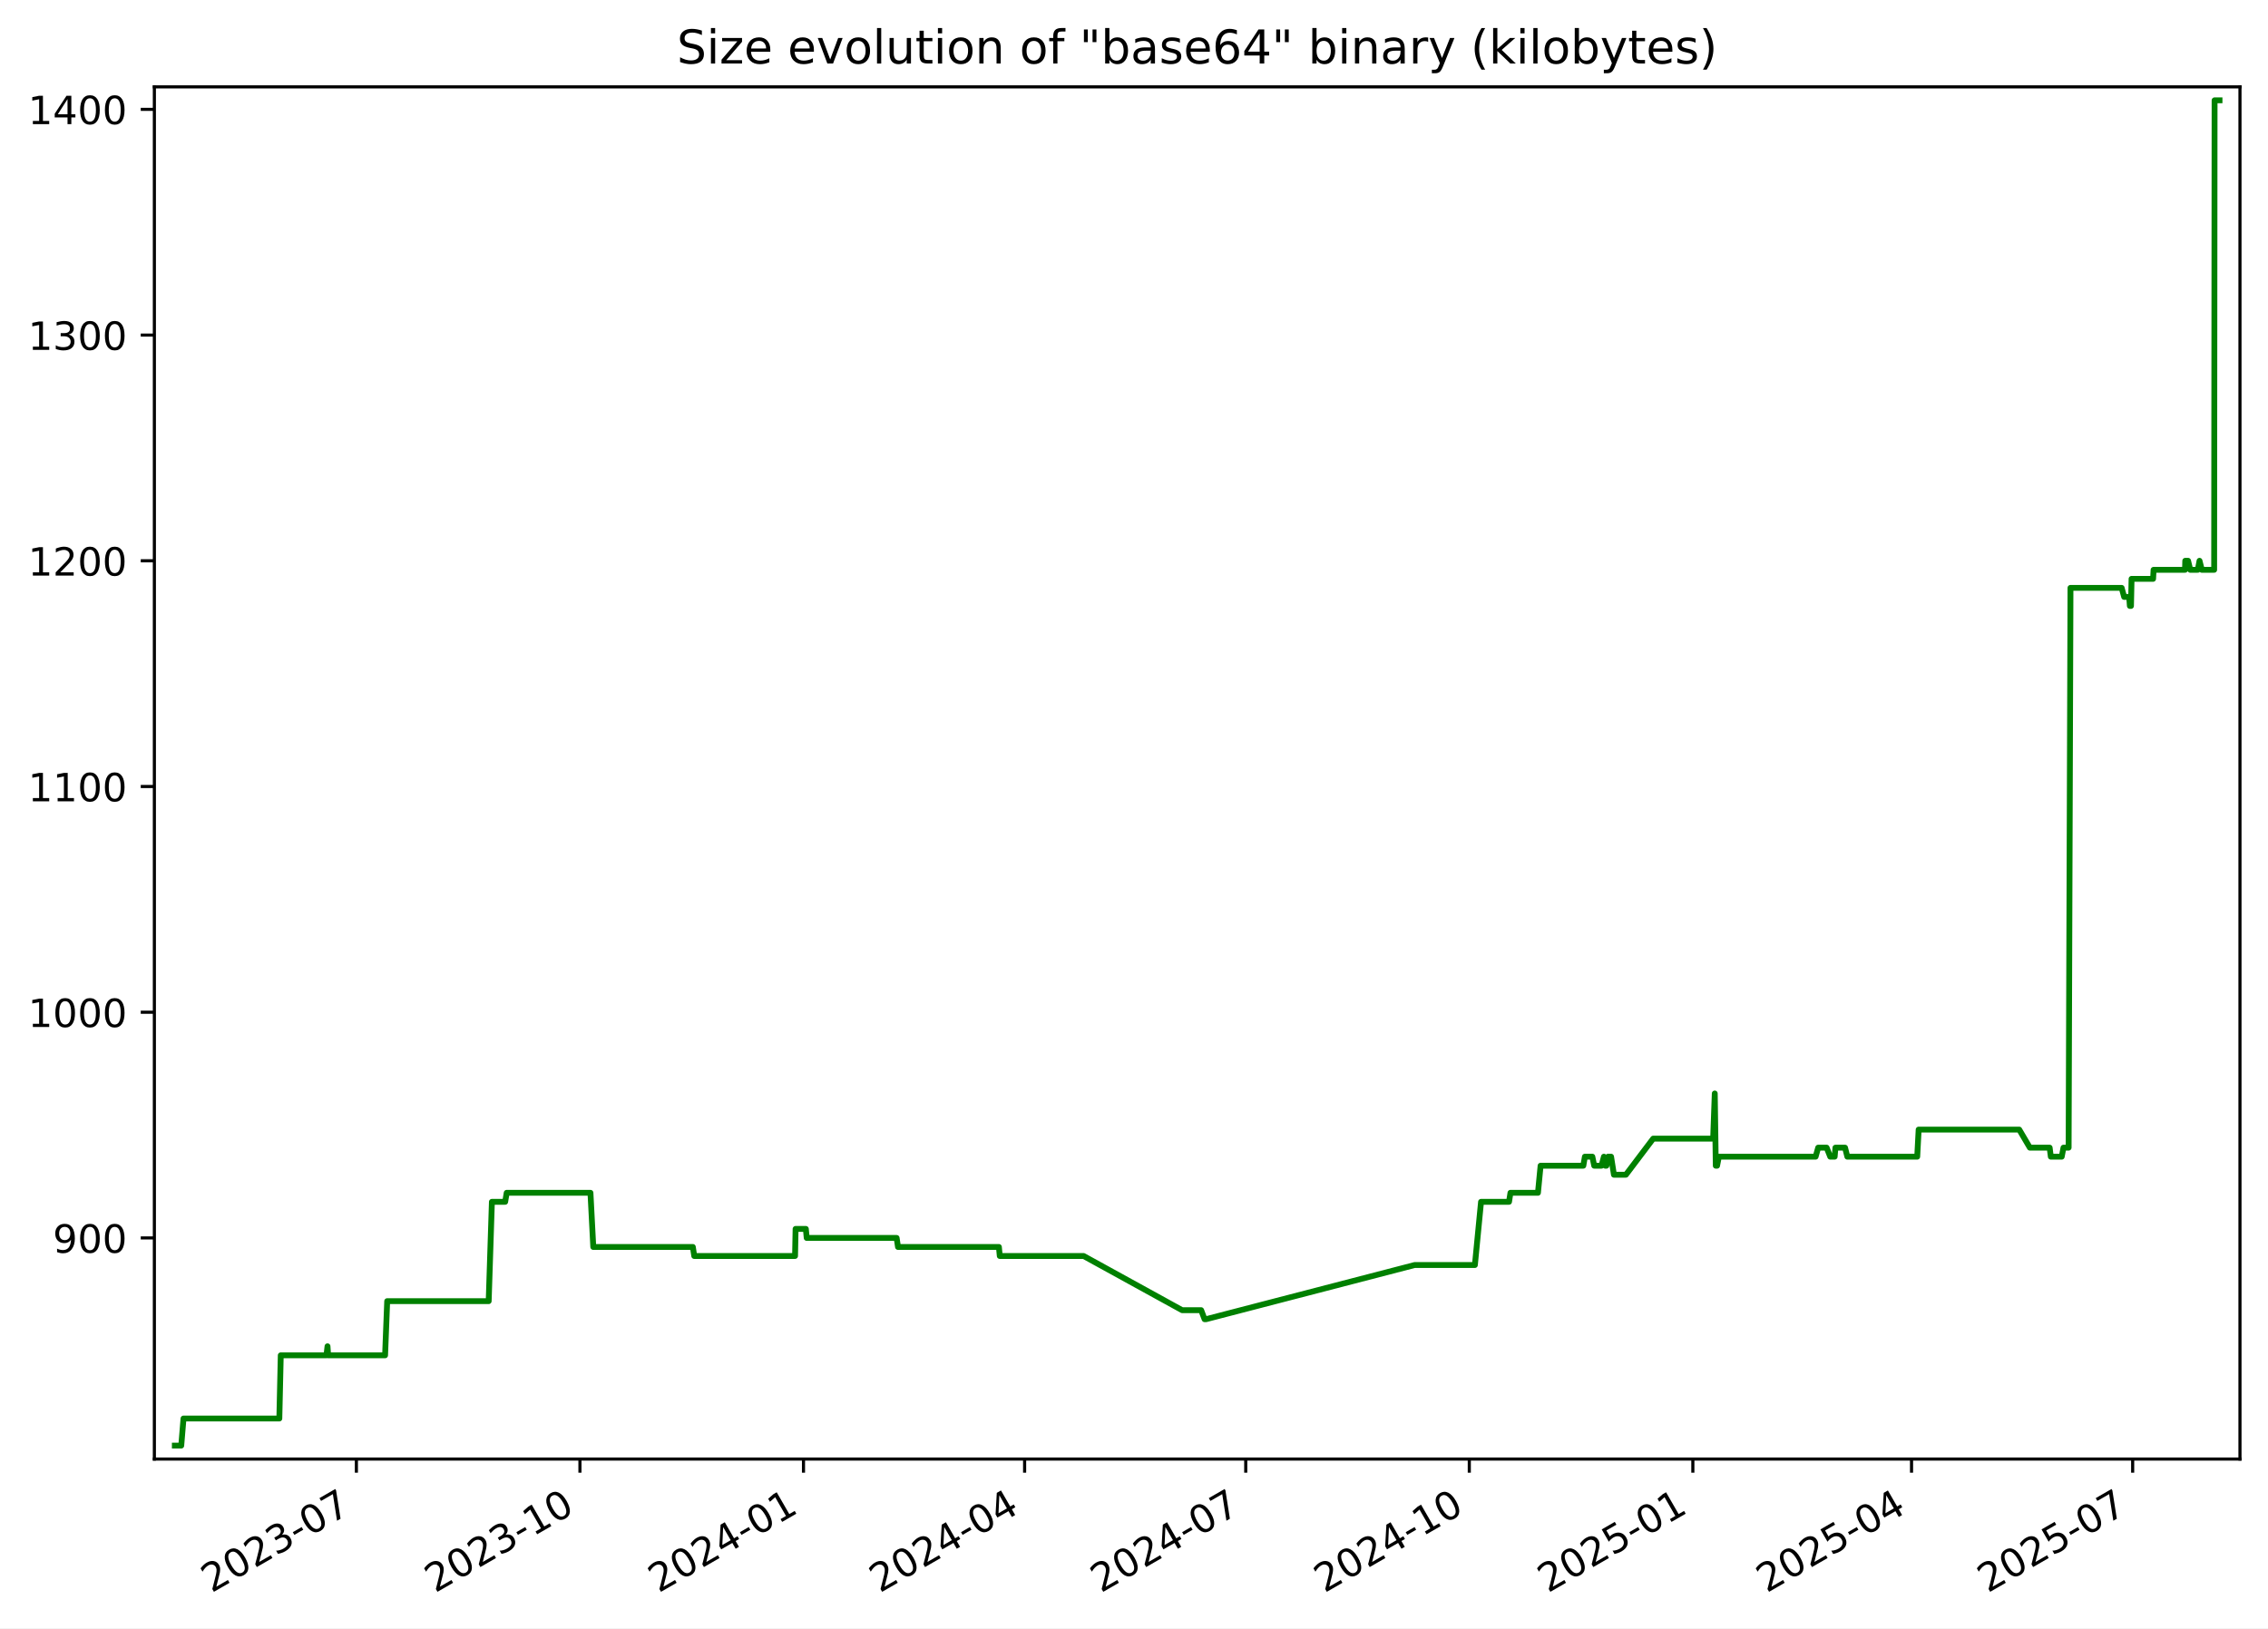
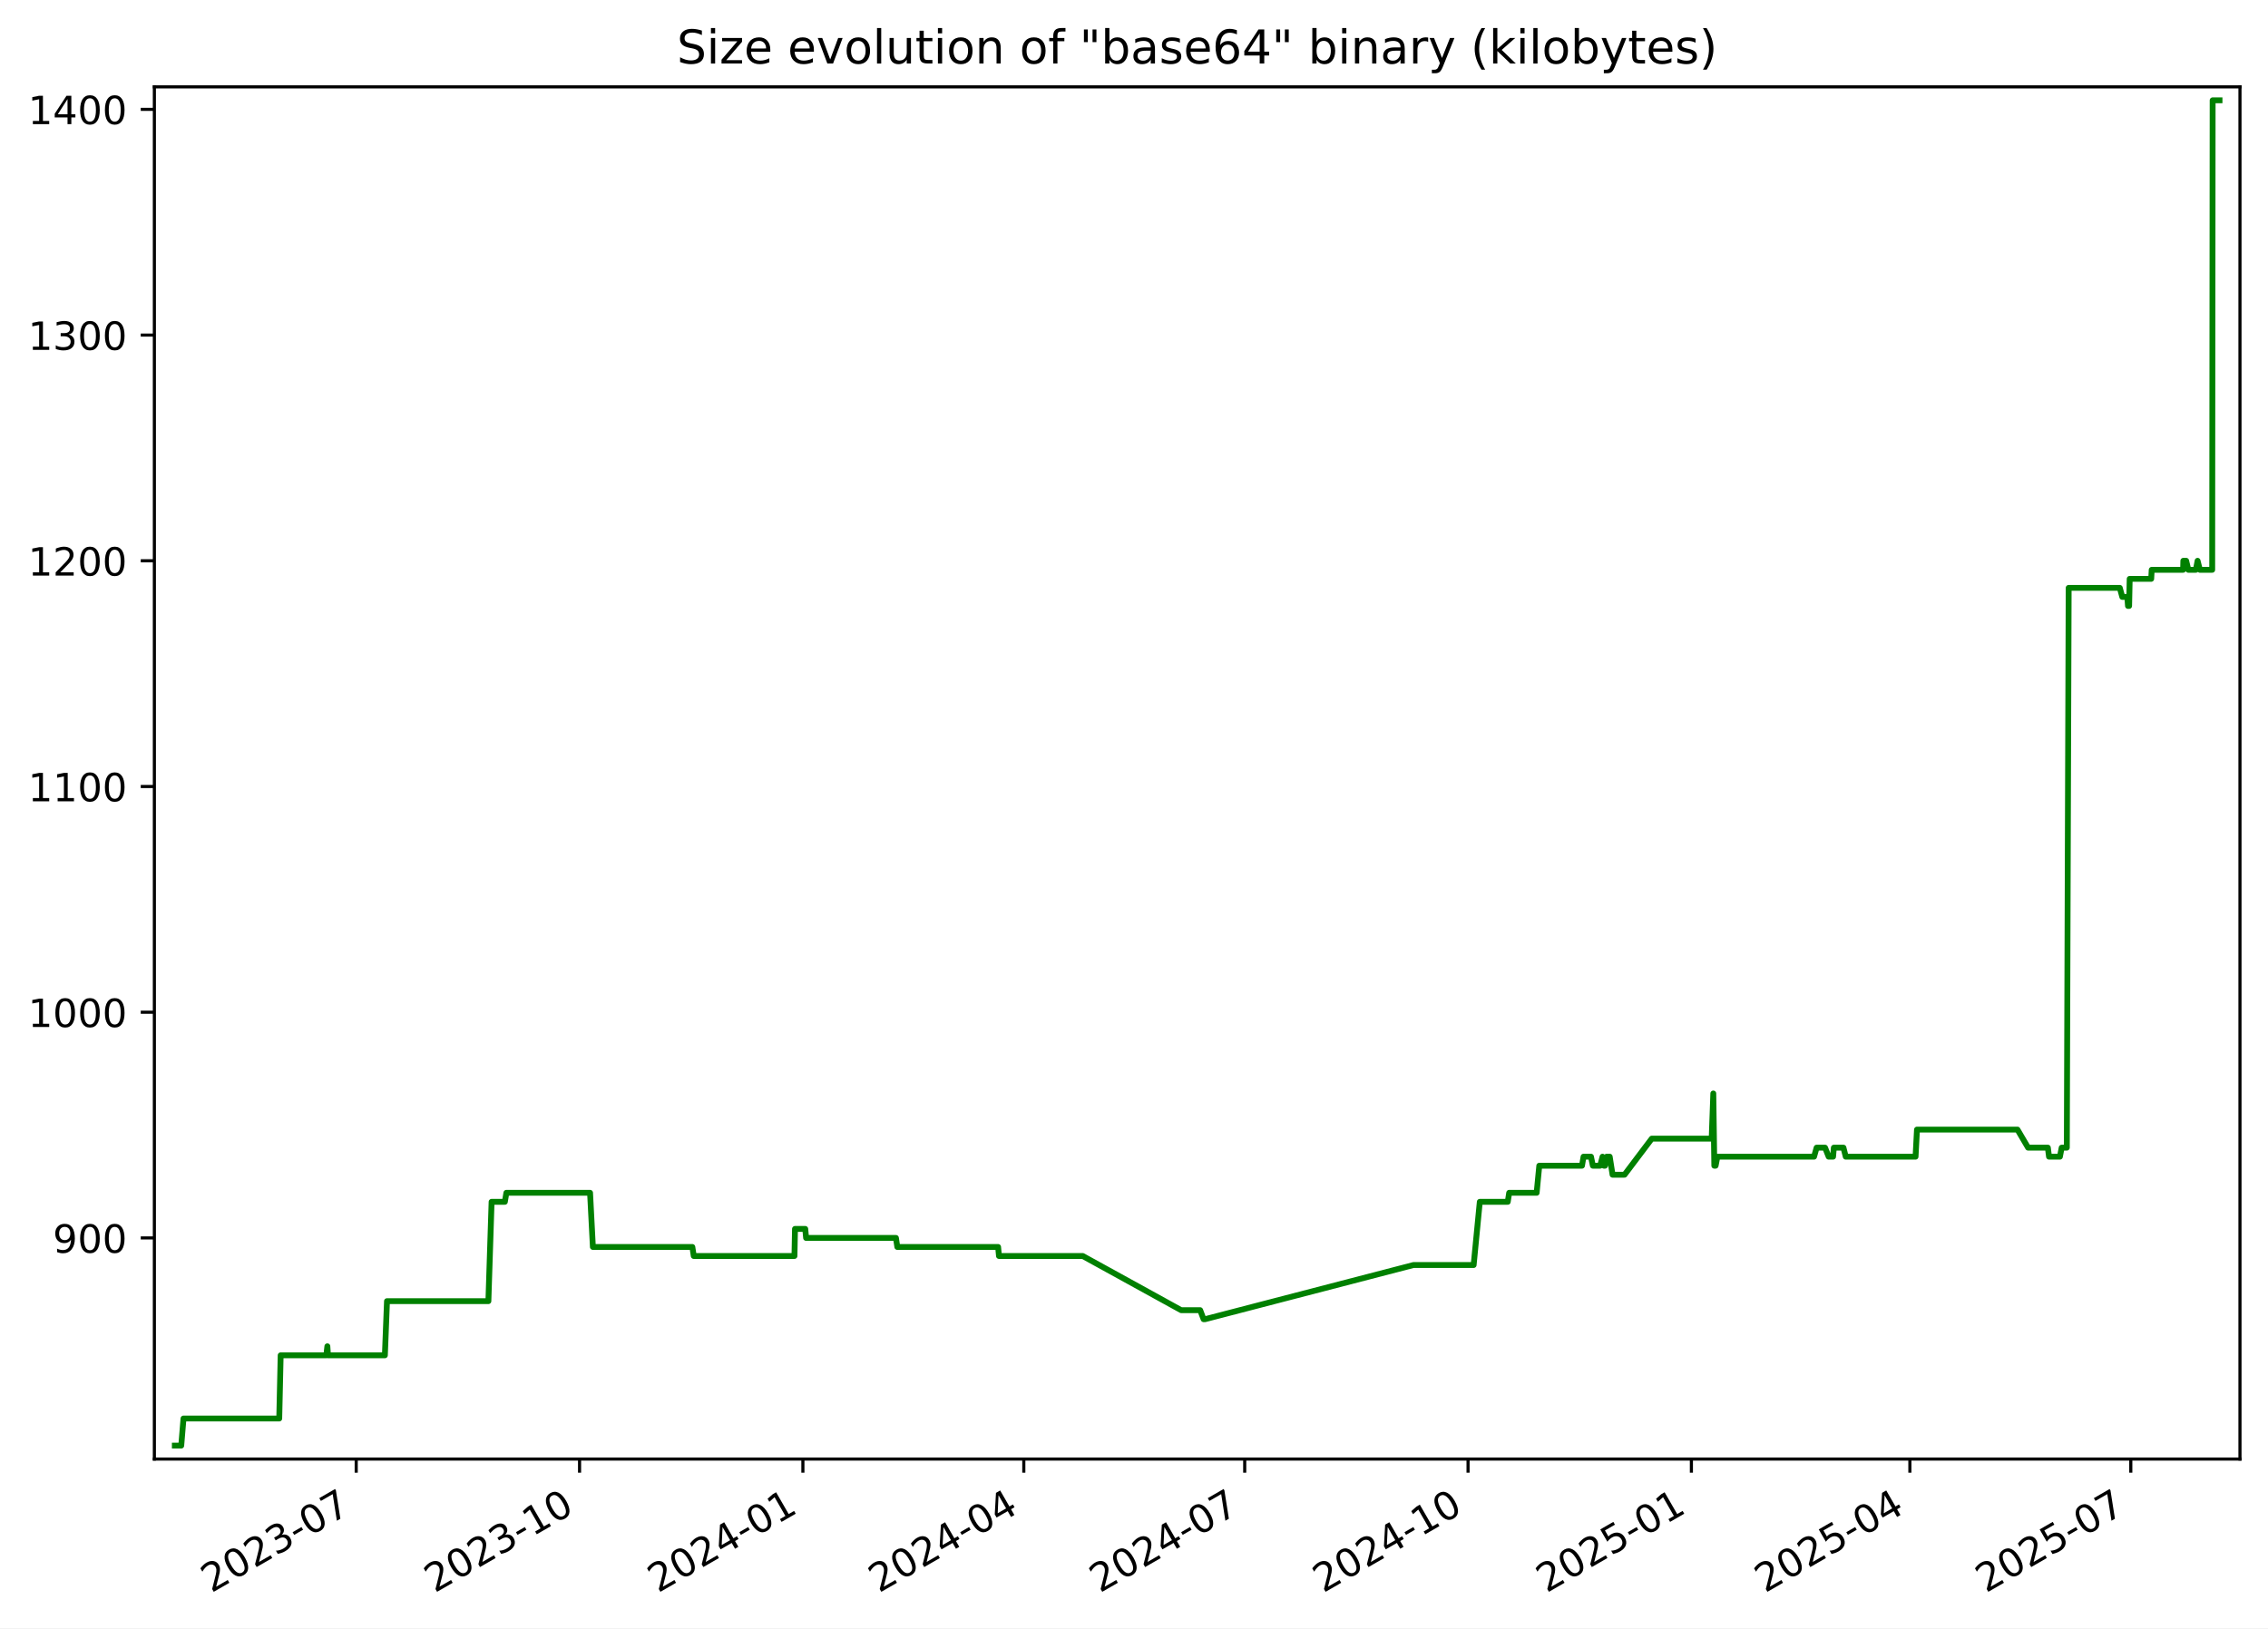
<svg xmlns="http://www.w3.org/2000/svg" xmlns:xlink="http://www.w3.org/1999/xlink" width="582.53pt" height="418.303pt" viewBox="0 0 582.53 418.303" version="1.1">
  <defs>
    <style type="text/css">*{stroke-linejoin: round; stroke-linecap: butt}</style>
  </defs>
  <g id="figure_1">
    <g id="patch_1">
      <path d="M -0 418.303  L 582.53 418.303  L 582.53 0  L -0 0  z " style="fill: #ffffff" />
    </g>
    <g id="axes_1">
      <g id="patch_2">
        <path d="M 39.65 374.83  L 575.33 374.83  L 575.33 22.318  L 39.65 22.318  z " style="fill: #ffffff" />
      </g>
      <g id="matplotlib.axis_1">
        <g id="xtick_1">
          <g id="line2d_1">
            <defs>
-               <path id="m003d0a5707" d="M 0 0  L 0 3.5  " style="stroke: #000000; stroke-width: 0.8" />
+               <path id="m848cb33562" d="M 0 0  L 0 3.5  " style="stroke: #000000; stroke-width: 0.8" />
            </defs>
            <g>
-               <use xlink:href="#m003d0a5707" x="91.536" y="374.83" style="stroke: #000000; stroke-width: 0.8" />
+               <use xlink:href="#m848cb33562" x="91.492" y="374.83" style="stroke: #000000; stroke-width: 0.8" />
            </g>
          </g>
          <g id="text_1">
-             <g transform="translate(54.31158 409.302) rotate(-30) scale(0.1 -0.1)">
+             <g transform="translate(54.26703 409.302) rotate(-30) scale(0.1 -0.1)">
              <defs>
                <path id="DejaVuSans-32" d="M 1228 531  L 3431 531  L 3431 0  L 469 0  L 469 531  Q 828 903 1448 1529  Q 2069 2156 2228 2338  Q 2531 2678 2651 2914  Q 2772 3150 2772 3378  Q 2772 3750 2511 3984  Q 2250 4219 1831 4219  Q 1534 4219 1204 4116  Q 875 4013 500 3803  L 500 4441  Q 881 4594 1212 4672  Q 1544 4750 1819 4750  Q 2544 4750 2975 4387  Q 3406 4025 3406 3419  Q 3406 3131 3298 2873  Q 3191 2616 2906 2266  Q 2828 2175 2409 1742  Q 1991 1309 1228 531  z " transform="scale(0.015625)" />
                <path id="DejaVuSans-30" d="M 2034 4250  Q 1547 4250 1301 3770  Q 1056 3291 1056 2328  Q 1056 1369 1301 889  Q 1547 409 2034 409  Q 2525 409 2770 889  Q 3016 1369 3016 2328  Q 3016 3291 2770 3770  Q 2525 4250 2034 4250  z M 2034 4750  Q 2819 4750 3233 4129  Q 3647 3509 3647 2328  Q 3647 1150 3233 529  Q 2819 -91 2034 -91  Q 1250 -91 836 529  Q 422 1150 422 2328  Q 422 3509 836 4129  Q 1250 4750 2034 4750  z " transform="scale(0.015625)" />
                <path id="DejaVuSans-33" d="M 2597 2516  Q 3050 2419 3304 2112  Q 3559 1806 3559 1356  Q 3559 666 3084 287  Q 2609 -91 1734 -91  Q 1441 -91 1130 -33  Q 819 25 488 141  L 488 750  Q 750 597 1062 519  Q 1375 441 1716 441  Q 2309 441 2620 675  Q 2931 909 2931 1356  Q 2931 1769 2642 2001  Q 2353 2234 1838 2234  L 1294 2234  L 1294 2753  L 1863 2753  Q 2328 2753 2575 2939  Q 2822 3125 2822 3475  Q 2822 3834 2567 4026  Q 2313 4219 1838 4219  Q 1578 4219 1281 4162  Q 984 4106 628 3988  L 628 4550  Q 988 4650 1302 4700  Q 1616 4750 1894 4750  Q 2613 4750 3031 4423  Q 3450 4097 3450 3541  Q 3450 3153 3228 2886  Q 3006 2619 2597 2516  z " transform="scale(0.015625)" />
                <path id="DejaVuSans-2d" d="M 313 2009  L 1997 2009  L 1997 1497  L 313 1497  L 313 2009  z " transform="scale(0.015625)" />
                <path id="DejaVuSans-37" d="M 525 4666  L 3525 4666  L 3525 4397  L 1831 0  L 1172 0  L 2766 4134  L 525 4134  L 525 4666  z " transform="scale(0.015625)" />
              </defs>
              <use xlink:href="#DejaVuSans-32" />
              <use xlink:href="#DejaVuSans-30" x="63.623" />
              <use xlink:href="#DejaVuSans-32" x="127.246" />
              <use xlink:href="#DejaVuSans-33" x="190.869" />
              <use xlink:href="#DejaVuSans-2d" x="254.492" />
              <use xlink:href="#DejaVuSans-30" x="290.576" />
              <use xlink:href="#DejaVuSans-37" x="354.199" />
            </g>
          </g>
        </g>
        <g id="xtick_2">
          <g id="line2d_2">
            <g>
-               <use xlink:href="#m003d0a5707" x="148.955" y="374.83" style="stroke: #000000; stroke-width: 0.8" />
+               <use xlink:href="#m848cb33562" x="148.856" y="374.83" style="stroke: #000000; stroke-width: 0.8" />
            </g>
          </g>
          <g id="text_2">
-             <g transform="translate(111.7307 409.302) rotate(-30) scale(0.1 -0.1)">
+             <g transform="translate(111.6313 409.302) rotate(-30) scale(0.1 -0.1)">
              <defs>
                <path id="DejaVuSans-31" d="M 794 531  L 1825 531  L 1825 4091  L 703 3866  L 703 4441  L 1819 4666  L 2450 4666  L 2450 531  L 3481 531  L 3481 0  L 794 0  L 794 531  z " transform="scale(0.015625)" />
              </defs>
              <use xlink:href="#DejaVuSans-32" />
              <use xlink:href="#DejaVuSans-30" x="63.623" />
              <use xlink:href="#DejaVuSans-32" x="127.246" />
              <use xlink:href="#DejaVuSans-33" x="190.869" />
              <use xlink:href="#DejaVuSans-2d" x="254.492" />
              <use xlink:href="#DejaVuSans-31" x="290.576" />
              <use xlink:href="#DejaVuSans-30" x="354.199" />
            </g>
          </g>
        </g>
        <g id="xtick_3">
          <g id="line2d_3">
            <g>
-               <use xlink:href="#m003d0a5707" x="206.375" y="374.83" style="stroke: #000000; stroke-width: 0.8" />
+               <use xlink:href="#m848cb33562" x="206.22" y="374.83" style="stroke: #000000; stroke-width: 0.8" />
            </g>
          </g>
          <g id="text_3">
-             <g transform="translate(169.1497 409.302) rotate(-30) scale(0.1 -0.1)">
+             <g transform="translate(168.9955 409.302) rotate(-30) scale(0.1 -0.1)">
              <defs>
                <path id="DejaVuSans-34" d="M 2419 4116  L 825 1625  L 2419 1625  L 2419 4116  z M 2253 4666  L 3047 4666  L 3047 1625  L 3713 1625  L 3713 1100  L 3047 1100  L 3047 0  L 2419 0  L 2419 1100  L 313 1100  L 313 1709  L 2253 4666  z " transform="scale(0.015625)" />
              </defs>
              <use xlink:href="#DejaVuSans-32" />
              <use xlink:href="#DejaVuSans-30" x="63.623" />
              <use xlink:href="#DejaVuSans-32" x="127.246" />
              <use xlink:href="#DejaVuSans-34" x="190.869" />
              <use xlink:href="#DejaVuSans-2d" x="254.492" />
              <use xlink:href="#DejaVuSans-30" x="290.576" />
              <use xlink:href="#DejaVuSans-31" x="354.199" />
            </g>
          </g>
        </g>
        <g id="xtick_4">
          <g id="line2d_4">
            <g>
-               <use xlink:href="#m003d0a5707" x="263.17" y="374.83" style="stroke: #000000; stroke-width: 0.8" />
+               <use xlink:href="#m848cb33562" x="262.961" y="374.83" style="stroke: #000000; stroke-width: 0.8" />
            </g>
          </g>
          <g id="text_4">
-             <g transform="translate(225.9447 409.302) rotate(-30) scale(0.1 -0.1)">
+             <g transform="translate(225.7362 409.302) rotate(-30) scale(0.1 -0.1)">
              <use xlink:href="#DejaVuSans-32" />
              <use xlink:href="#DejaVuSans-30" x="63.623" />
              <use xlink:href="#DejaVuSans-32" x="127.246" />
              <use xlink:href="#DejaVuSans-34" x="190.869" />
              <use xlink:href="#DejaVuSans-2d" x="254.492" />
              <use xlink:href="#DejaVuSans-30" x="290.576" />
              <use xlink:href="#DejaVuSans-34" x="354.199" />
            </g>
          </g>
        </g>
        <g id="xtick_5">
          <g id="line2d_5">
            <g>
-               <use xlink:href="#m003d0a5707" x="319.964" y="374.83" style="stroke: #000000; stroke-width: 0.8" />
+               <use xlink:href="#m848cb33562" x="319.702" y="374.83" style="stroke: #000000; stroke-width: 0.8" />
            </g>
          </g>
          <g id="text_5">
-             <g transform="translate(282.7397 409.302) rotate(-30) scale(0.1 -0.1)">
+             <g transform="translate(282.4769 409.302) rotate(-30) scale(0.1 -0.1)">
              <use xlink:href="#DejaVuSans-32" />
              <use xlink:href="#DejaVuSans-30" x="63.623" />
              <use xlink:href="#DejaVuSans-32" x="127.246" />
              <use xlink:href="#DejaVuSans-34" x="190.869" />
              <use xlink:href="#DejaVuSans-2d" x="254.492" />
              <use xlink:href="#DejaVuSans-30" x="290.576" />
              <use xlink:href="#DejaVuSans-37" x="354.199" />
            </g>
          </g>
        </g>
        <g id="xtick_6">
          <g id="line2d_6">
            <g>
-               <use xlink:href="#m003d0a5707" x="377.384" y="374.83" style="stroke: #000000; stroke-width: 0.8" />
+               <use xlink:href="#m848cb33562" x="377.066" y="374.83" style="stroke: #000000; stroke-width: 0.8" />
            </g>
          </g>
          <g id="text_6">
-             <g transform="translate(340.1587 409.302) rotate(-30) scale(0.1 -0.1)">
+             <g transform="translate(339.8411 409.302) rotate(-30) scale(0.1 -0.1)">
              <use xlink:href="#DejaVuSans-32" />
              <use xlink:href="#DejaVuSans-30" x="63.623" />
              <use xlink:href="#DejaVuSans-32" x="127.246" />
              <use xlink:href="#DejaVuSans-34" x="190.869" />
              <use xlink:href="#DejaVuSans-2d" x="254.492" />
              <use xlink:href="#DejaVuSans-31" x="290.576" />
              <use xlink:href="#DejaVuSans-30" x="354.199" />
            </g>
          </g>
        </g>
        <g id="xtick_7">
          <g id="line2d_7">
            <g>
-               <use xlink:href="#m003d0a5707" x="434.803" y="374.83" style="stroke: #000000; stroke-width: 0.8" />
+               <use xlink:href="#m848cb33562" x="434.43" y="374.83" style="stroke: #000000; stroke-width: 0.8" />
            </g>
          </g>
          <g id="text_7">
-             <g transform="translate(397.5778 409.302) rotate(-30) scale(0.1 -0.1)">
+             <g transform="translate(397.2053 409.302) rotate(-30) scale(0.1 -0.1)">
              <defs>
                <path id="DejaVuSans-35" d="M 691 4666  L 3169 4666  L 3169 4134  L 1269 4134  L 1269 2991  Q 1406 3038 1543 3061  Q 1681 3084 1819 3084  Q 2600 3084 3056 2656  Q 3513 2228 3513 1497  Q 3513 744 3044 326  Q 2575 -91 1722 -91  Q 1428 -91 1123 -41  Q 819 9 494 109  L 494 744  Q 775 591 1075 516  Q 1375 441 1709 441  Q 2250 441 2565 725  Q 2881 1009 2881 1497  Q 2881 1984 2565 2268  Q 2250 2553 1709 2553  Q 1456 2553 1204 2497  Q 953 2441 691 2322  L 691 4666  z " transform="scale(0.015625)" />
              </defs>
              <use xlink:href="#DejaVuSans-32" />
              <use xlink:href="#DejaVuSans-30" x="63.623" />
              <use xlink:href="#DejaVuSans-32" x="127.246" />
              <use xlink:href="#DejaVuSans-35" x="190.869" />
              <use xlink:href="#DejaVuSans-2d" x="254.492" />
              <use xlink:href="#DejaVuSans-30" x="290.576" />
              <use xlink:href="#DejaVuSans-31" x="354.199" />
            </g>
          </g>
        </g>
        <g id="xtick_8">
          <g id="line2d_8">
            <g>
-               <use xlink:href="#m003d0a5707" x="490.973" y="374.83" style="stroke: #000000; stroke-width: 0.8" />
+               <use xlink:href="#m848cb33562" x="490.547" y="374.83" style="stroke: #000000; stroke-width: 0.8" />
            </g>
          </g>
          <g id="text_8">
-             <g transform="translate(453.7487 409.302) rotate(-30) scale(0.1 -0.1)">
+             <g transform="translate(453.3225 409.302) rotate(-30) scale(0.1 -0.1)">
              <use xlink:href="#DejaVuSans-32" />
              <use xlink:href="#DejaVuSans-30" x="63.623" />
              <use xlink:href="#DejaVuSans-32" x="127.246" />
              <use xlink:href="#DejaVuSans-35" x="190.869" />
              <use xlink:href="#DejaVuSans-2d" x="254.492" />
              <use xlink:href="#DejaVuSans-30" x="290.576" />
              <use xlink:href="#DejaVuSans-34" x="354.199" />
            </g>
          </g>
        </g>
        <g id="xtick_9">
          <g id="line2d_9">
            <g>
-               <use xlink:href="#m003d0a5707" x="547.768" y="374.83" style="stroke: #000000; stroke-width: 0.8" />
+               <use xlink:href="#m848cb33562" x="547.288" y="374.83" style="stroke: #000000; stroke-width: 0.8" />
            </g>
          </g>
          <g id="text_9">
-             <g transform="translate(510.5436 409.302) rotate(-30) scale(0.1 -0.1)">
+             <g transform="translate(510.0632 409.302) rotate(-30) scale(0.1 -0.1)">
              <use xlink:href="#DejaVuSans-32" />
              <use xlink:href="#DejaVuSans-30" x="63.623" />
              <use xlink:href="#DejaVuSans-32" x="127.246" />
              <use xlink:href="#DejaVuSans-35" x="190.869" />
              <use xlink:href="#DejaVuSans-2d" x="254.492" />
              <use xlink:href="#DejaVuSans-30" x="290.576" />
              <use xlink:href="#DejaVuSans-37" x="354.199" />
            </g>
          </g>
        </g>
      </g>
      <g id="matplotlib.axis_2">
        <g id="ytick_1">
          <g id="line2d_10">
            <defs>
-               <path id="m20fb418400" d="M 0 0  L -3.5 0  " style="stroke: #000000; stroke-width: 0.8" />
+               <path id="m3e26a26925" d="M 0 0  L -3.5 0  " style="stroke: #000000; stroke-width: 0.8" />
            </defs>
            <g>
-               <use xlink:href="#m20fb418400" x="39.65" y="318.026" style="stroke: #000000; stroke-width: 0.8" />
+               <use xlink:href="#m3e26a26925" x="39.65" y="318.026" style="stroke: #000000; stroke-width: 0.8" />
            </g>
          </g>
          <g id="text_10">
            <g transform="translate(13.5625 321.8257) scale(0.1 -0.1)">
              <defs>
                <path id="DejaVuSans-39" d="M 703 97  L 703 672  Q 941 559 1184 500  Q 1428 441 1663 441  Q 2288 441 2617 861  Q 2947 1281 2994 2138  Q 2813 1869 2534 1725  Q 2256 1581 1919 1581  Q 1219 1581 811 2004  Q 403 2428 403 3163  Q 403 3881 828 4315  Q 1253 4750 1959 4750  Q 2769 4750 3195 4129  Q 3622 3509 3622 2328  Q 3622 1225 3098 567  Q 2575 -91 1691 -91  Q 1453 -91 1209 -44  Q 966 3 703 97  z M 1959 2075  Q 2384 2075 2632 2365  Q 2881 2656 2881 3163  Q 2881 3666 2632 3958  Q 2384 4250 1959 4250  Q 1534 4250 1286 3958  Q 1038 3666 1038 3163  Q 1038 2656 1286 2365  Q 1534 2075 1959 2075  z " transform="scale(0.015625)" />
              </defs>
              <use xlink:href="#DejaVuSans-39" />
              <use xlink:href="#DejaVuSans-30" x="63.623" />
              <use xlink:href="#DejaVuSans-30" x="127.246" />
            </g>
          </g>
        </g>
        <g id="ytick_2">
          <g id="line2d_11">
            <g>
-               <use xlink:href="#m20fb418400" x="39.65" y="260.04" style="stroke: #000000; stroke-width: 0.8" />
+               <use xlink:href="#m3e26a26925" x="39.65" y="260.04" style="stroke: #000000; stroke-width: 0.8" />
            </g>
          </g>
          <g id="text_11">
            <g transform="translate(7.2 263.8391) scale(0.1 -0.1)">
              <use xlink:href="#DejaVuSans-31" />
              <use xlink:href="#DejaVuSans-30" x="63.623" />
              <use xlink:href="#DejaVuSans-30" x="127.246" />
              <use xlink:href="#DejaVuSans-30" x="190.869" />
            </g>
          </g>
        </g>
        <g id="ytick_3">
          <g id="line2d_12">
            <g>
-               <use xlink:href="#m20fb418400" x="39.65" y="202.053" style="stroke: #000000; stroke-width: 0.8" />
+               <use xlink:href="#m3e26a26925" x="39.65" y="202.053" style="stroke: #000000; stroke-width: 0.8" />
            </g>
          </g>
          <g id="text_12">
            <g transform="translate(7.2 205.8525) scale(0.1 -0.1)">
              <use xlink:href="#DejaVuSans-31" />
              <use xlink:href="#DejaVuSans-31" x="63.623" />
              <use xlink:href="#DejaVuSans-30" x="127.246" />
              <use xlink:href="#DejaVuSans-30" x="190.869" />
            </g>
          </g>
        </g>
        <g id="ytick_4">
          <g id="line2d_13">
            <g>
-               <use xlink:href="#m20fb418400" x="39.65" y="144.067" style="stroke: #000000; stroke-width: 0.8" />
+               <use xlink:href="#m3e26a26925" x="39.65" y="144.067" style="stroke: #000000; stroke-width: 0.8" />
            </g>
          </g>
          <g id="text_13">
            <g transform="translate(7.2 147.866) scale(0.1 -0.1)">
              <use xlink:href="#DejaVuSans-31" />
              <use xlink:href="#DejaVuSans-32" x="63.623" />
              <use xlink:href="#DejaVuSans-30" x="127.246" />
              <use xlink:href="#DejaVuSans-30" x="190.869" />
            </g>
          </g>
        </g>
        <g id="ytick_5">
          <g id="line2d_14">
            <g>
-               <use xlink:href="#m20fb418400" x="39.65" y="86.08" style="stroke: #000000; stroke-width: 0.8" />
+               <use xlink:href="#m3e26a26925" x="39.65" y="86.08" style="stroke: #000000; stroke-width: 0.8" />
            </g>
          </g>
          <g id="text_14">
            <g transform="translate(7.2 89.87938) scale(0.1 -0.1)">
              <use xlink:href="#DejaVuSans-31" />
              <use xlink:href="#DejaVuSans-33" x="63.623" />
              <use xlink:href="#DejaVuSans-30" x="127.246" />
              <use xlink:href="#DejaVuSans-30" x="190.869" />
            </g>
          </g>
        </g>
        <g id="ytick_6">
          <g id="line2d_15">
            <g>
-               <use xlink:href="#m20fb418400" x="39.65" y="28.094" style="stroke: #000000; stroke-width: 0.8" />
+               <use xlink:href="#m3e26a26925" x="39.65" y="28.094" style="stroke: #000000; stroke-width: 0.8" />
            </g>
          </g>
          <g id="text_15">
            <g transform="translate(7.2 31.89281) scale(0.1 -0.1)">
              <use xlink:href="#DejaVuSans-31" />
              <use xlink:href="#DejaVuSans-34" x="63.623" />
              <use xlink:href="#DejaVuSans-30" x="127.246" />
              <use xlink:href="#DejaVuSans-30" x="190.869" />
            </g>
          </g>
        </g>
      </g>
      <g id="line2d_16">
-         <path d="M 44.902 371.374  L 46.554 371.374  L 47.132 364.416  L 71.747 364.416  L 72.113 348.179  L 83.854 348.179  L 84.12 345.86  L 84.278 348.179  L 98.907 348.179  L 99.45 334.263  L 125.519 334.263  L 126.341 308.749  L 129.752 308.749  L 130.142 306.429  L 151.658 306.429  L 152.382 320.346  L 177.958 320.346  L 178.315 322.665  L 204.209 322.665  L 204.343 315.707  L 206.983 315.707  L 207.199 318.026  L 230.3 318.026  L 230.651 320.346  L 256.566 320.346  L 256.788 322.665  L 278.324 322.665  L 303.62 336.582  L 308.515 336.582  L 309.394 338.902  L 309.774 338.902  L 363.331 324.985  L 378.822 324.985  L 380.402 308.749  L 387.592 308.749  L 387.955 306.429  L 395.02 306.429  L 395.695 299.471  L 406.673 299.471  L 407.073 297.151  L 408.99 297.151  L 409.471 299.471  L 411.343 299.471  L 411.959 297.151  L 412.313 299.471  L 412.604 299.471  L 413.019 297.151  L 413.802 297.151  L 414.535 301.79  L 417.608 301.79  L 424.618 292.512  L 440.017 292.512  L 440.434 280.915  L 440.695 299.471  L 441.027 299.471  L 441.487 297.151  L 466.338 297.151  L 466.994 294.832  L 469.169 294.832  L 470.091 297.151  L 471.229 297.151  L 471.425 294.832  L 473.896 294.832  L 474.483 297.151  L 492.433 297.151  L 492.801 290.193  L 518.636 290.193  L 521.363 294.832  L 526.448 294.832  L 526.748 297.151  L 529.547 297.151  L 529.999 294.832  L 531.323 294.832  L 531.797 151.025  L 544.942 151.025  L 545.58 153.345  L 546.875 153.345  L 547.049 155.664  L 547.339 155.664  L 547.486 148.706  L 553.018 148.706  L 553.143 146.386  L 561.218 146.386  L 561.278 144.067  L 562.006 144.067  L 562.565 146.386  L 564.5 146.386  L 564.94 144.067  L 565.53 146.386  L 568.7 146.386  L 568.811 25.774  L 570.078 25.774  L 570.078 25.774  " clip-path="url(#p374934c164)" style="fill: none; stroke: #008000; stroke-width: 1.5; stroke-linecap: square" />
+         <path d="M 44.902 371.374  L 46.552 371.374  L 47.13 364.416  L 71.722 364.416  L 72.087 348.179  L 83.817 348.179  L 84.082 345.86  L 84.24 348.179  L 98.855 348.179  L 99.398 334.263  L 125.442 334.263  L 126.263 308.749  L 129.671 308.749  L 130.061 306.429  L 151.556 306.429  L 152.279 320.346  L 177.83 320.346  L 178.187 322.665  L 204.057 322.665  L 204.191 315.707  L 206.828 315.707  L 207.044 318.026  L 230.123 318.026  L 230.473 320.346  L 256.364 320.346  L 256.585 322.665  L 278.101 322.665  L 303.373 336.582  L 308.263 336.582  L 309.142 338.902  L 309.521 338.902  L 363.027 324.985  L 378.503 324.985  L 380.082 308.749  L 387.264 308.749  L 387.628 306.429  L 394.686 306.429  L 395.36 299.471  L 406.327 299.471  L 406.727 297.151  L 408.642 297.151  L 409.123 299.471  L 410.993 299.471  L 411.608 297.151  L 411.962 299.471  L 412.253 299.471  L 412.668 297.151  L 413.45 297.151  L 414.182 301.79  L 417.252 301.79  L 424.255 292.512  L 439.64 292.512  L 440.056 280.915  L 440.317 299.471  L 440.649 299.471  L 441.108 297.151  L 465.936 297.151  L 466.591 294.832  L 468.763 294.832  L 469.685 297.151  L 470.821 297.151  L 471.017 294.832  L 473.486 294.832  L 474.073 297.151  L 492.006 297.151  L 492.373 290.193  L 518.184 290.193  L 520.908 294.832  L 525.988 294.832  L 526.287 297.151  L 529.084 297.151  L 529.535 294.832  L 530.859 294.832  L 531.332 151.025  L 544.465 151.025  L 545.101 153.345  L 546.396 153.345  L 546.569 155.664  L 546.859 155.664  L 547.005 148.706  L 552.533 148.706  L 552.658 146.386  L 560.725 146.386  L 560.784 144.067  L 561.512 144.067  L 562.071 146.386  L 564.003 146.386  L 564.444 144.067  L 565.033 146.386  L 568.199 146.386  L 568.311 25.774  L 570.078 25.774  L 570.078 25.774  " clip-path="url(#pe3f58db0af)" style="fill: none; stroke: #008000; stroke-width: 1.5; stroke-linecap: square" />
      </g>
      <g id="patch_3">
        <path d="M 39.65 374.83  L 39.65 22.318  " style="fill: none; stroke: #000000; stroke-width: 0.8; stroke-linejoin: miter; stroke-linecap: square" />
      </g>
      <g id="patch_4">
        <path d="M 575.33 374.83  L 575.33 22.318  " style="fill: none; stroke: #000000; stroke-width: 0.8; stroke-linejoin: miter; stroke-linecap: square" />
      </g>
      <g id="patch_5">
        <path d="M 39.65 374.83  L 575.33 374.83  " style="fill: none; stroke: #000000; stroke-width: 0.8; stroke-linejoin: miter; stroke-linecap: square" />
      </g>
      <g id="patch_6">
        <path d="M 39.65 22.318  L 575.33 22.318  " style="fill: none; stroke: #000000; stroke-width: 0.8; stroke-linejoin: miter; stroke-linecap: square" />
      </g>
      <g id="text_16">
        <g transform="translate(173.8559 16.31812) scale(0.12 -0.12)">
          <defs>
            <path id="DejaVuSans-53" d="M 3425 4513  L 3425 3897  Q 3066 4069 2747 4153  Q 2428 4238 2131 4238  Q 1616 4238 1336 4038  Q 1056 3838 1056 3469  Q 1056 3159 1242 3001  Q 1428 2844 1947 2747  L 2328 2669  Q 3034 2534 3370 2195  Q 3706 1856 3706 1288  Q 3706 609 3251 259  Q 2797 -91 1919 -91  Q 1588 -91 1214 -16  Q 841 59 441 206  L 441 856  Q 825 641 1194 531  Q 1563 422 1919 422  Q 2459 422 2753 634  Q 3047 847 3047 1241  Q 3047 1584 2836 1778  Q 2625 1972 2144 2069  L 1759 2144  Q 1053 2284 737 2584  Q 422 2884 422 3419  Q 422 4038 858 4394  Q 1294 4750 2059 4750  Q 2388 4750 2728 4690  Q 3069 4631 3425 4513  z " transform="scale(0.015625)" />
            <path id="DejaVuSans-69" d="M 603 3500  L 1178 3500  L 1178 0  L 603 0  L 603 3500  z M 603 4863  L 1178 4863  L 1178 4134  L 603 4134  L 603 4863  z " transform="scale(0.015625)" />
            <path id="DejaVuSans-7a" d="M 353 3500  L 3084 3500  L 3084 2975  L 922 459  L 3084 459  L 3084 0  L 275 0  L 275 525  L 2438 3041  L 353 3041  L 353 3500  z " transform="scale(0.015625)" />
            <path id="DejaVuSans-65" d="M 3597 1894  L 3597 1613  L 953 1613  Q 991 1019 1311 708  Q 1631 397 2203 397  Q 2534 397 2845 478  Q 3156 559 3463 722  L 3463 178  Q 3153 47 2828 -22  Q 2503 -91 2169 -91  Q 1331 -91 842 396  Q 353 884 353 1716  Q 353 2575 817 3079  Q 1281 3584 2069 3584  Q 2775 3584 3186 3129  Q 3597 2675 3597 1894  z M 3022 2063  Q 3016 2534 2758 2815  Q 2500 3097 2075 3097  Q 1594 3097 1305 2825  Q 1016 2553 972 2059  L 3022 2063  z " transform="scale(0.015625)" />
            <path id="DejaVuSans-20" transform="scale(0.015625)" />
            <path id="DejaVuSans-76" d="M 191 3500  L 800 3500  L 1894 563  L 2988 3500  L 3597 3500  L 2284 0  L 1503 0  L 191 3500  z " transform="scale(0.015625)" />
            <path id="DejaVuSans-6f" d="M 1959 3097  Q 1497 3097 1228 2736  Q 959 2375 959 1747  Q 959 1119 1226 758  Q 1494 397 1959 397  Q 2419 397 2687 759  Q 2956 1122 2956 1747  Q 2956 2369 2687 2733  Q 2419 3097 1959 3097  z M 1959 3584  Q 2709 3584 3137 3096  Q 3566 2609 3566 1747  Q 3566 888 3137 398  Q 2709 -91 1959 -91  Q 1206 -91 779 398  Q 353 888 353 1747  Q 353 2609 779 3096  Q 1206 3584 1959 3584  z " transform="scale(0.015625)" />
            <path id="DejaVuSans-6c" d="M 603 4863  L 1178 4863  L 1178 0  L 603 0  L 603 4863  z " transform="scale(0.015625)" />
            <path id="DejaVuSans-75" d="M 544 1381  L 544 3500  L 1119 3500  L 1119 1403  Q 1119 906 1312 657  Q 1506 409 1894 409  Q 2359 409 2629 706  Q 2900 1003 2900 1516  L 2900 3500  L 3475 3500  L 3475 0  L 2900 0  L 2900 538  Q 2691 219 2414 64  Q 2138 -91 1772 -91  Q 1169 -91 856 284  Q 544 659 544 1381  z M 1991 3584  L 1991 3584  z " transform="scale(0.015625)" />
            <path id="DejaVuSans-74" d="M 1172 4494  L 1172 3500  L 2356 3500  L 2356 3053  L 1172 3053  L 1172 1153  Q 1172 725 1289 603  Q 1406 481 1766 481  L 2356 481  L 2356 0  L 1766 0  Q 1100 0 847 248  Q 594 497 594 1153  L 594 3053  L 172 3053  L 172 3500  L 594 3500  L 594 4494  L 1172 4494  z " transform="scale(0.015625)" />
            <path id="DejaVuSans-6e" d="M 3513 2113  L 3513 0  L 2938 0  L 2938 2094  Q 2938 2591 2744 2837  Q 2550 3084 2163 3084  Q 1697 3084 1428 2787  Q 1159 2491 1159 1978  L 1159 0  L 581 0  L 581 3500  L 1159 3500  L 1159 2956  Q 1366 3272 1645 3428  Q 1925 3584 2291 3584  Q 2894 3584 3203 3211  Q 3513 2838 3513 2113  z " transform="scale(0.015625)" />
            <path id="DejaVuSans-66" d="M 2375 4863  L 2375 4384  L 1825 4384  Q 1516 4384 1395 4259  Q 1275 4134 1275 3809  L 1275 3500  L 2222 3500  L 2222 3053  L 1275 3053  L 1275 0  L 697 0  L 697 3053  L 147 3053  L 147 3500  L 697 3500  L 697 3744  Q 697 4328 969 4595  Q 1241 4863 1831 4863  L 2375 4863  z " transform="scale(0.015625)" />
            <path id="DejaVuSans-22" d="M 1147 4666  L 1147 2931  L 616 2931  L 616 4666  L 1147 4666  z M 2328 4666  L 2328 2931  L 1797 2931  L 1797 4666  L 2328 4666  z " transform="scale(0.015625)" />
            <path id="DejaVuSans-62" d="M 3116 1747  Q 3116 2381 2855 2742  Q 2594 3103 2138 3103  Q 1681 3103 1420 2742  Q 1159 2381 1159 1747  Q 1159 1113 1420 752  Q 1681 391 2138 391  Q 2594 391 2855 752  Q 3116 1113 3116 1747  z M 1159 2969  Q 1341 3281 1617 3432  Q 1894 3584 2278 3584  Q 2916 3584 3314 3078  Q 3713 2572 3713 1747  Q 3713 922 3314 415  Q 2916 -91 2278 -91  Q 1894 -91 1617 61  Q 1341 213 1159 525  L 1159 0  L 581 0  L 581 4863  L 1159 4863  L 1159 2969  z " transform="scale(0.015625)" />
            <path id="DejaVuSans-61" d="M 2194 1759  Q 1497 1759 1228 1600  Q 959 1441 959 1056  Q 959 750 1161 570  Q 1363 391 1709 391  Q 2188 391 2477 730  Q 2766 1069 2766 1631  L 2766 1759  L 2194 1759  z M 3341 1997  L 3341 0  L 2766 0  L 2766 531  Q 2569 213 2275 61  Q 1981 -91 1556 -91  Q 1019 -91 701 211  Q 384 513 384 1019  Q 384 1609 779 1909  Q 1175 2209 1959 2209  L 2766 2209  L 2766 2266  Q 2766 2663 2505 2880  Q 2244 3097 1772 3097  Q 1472 3097 1187 3025  Q 903 2953 641 2809  L 641 3341  Q 956 3463 1253 3523  Q 1550 3584 1831 3584  Q 2591 3584 2966 3190  Q 3341 2797 3341 1997  z " transform="scale(0.015625)" />
            <path id="DejaVuSans-73" d="M 2834 3397  L 2834 2853  Q 2591 2978 2328 3040  Q 2066 3103 1784 3103  Q 1356 3103 1142 2972  Q 928 2841 928 2578  Q 928 2378 1081 2264  Q 1234 2150 1697 2047  L 1894 2003  Q 2506 1872 2764 1633  Q 3022 1394 3022 966  Q 3022 478 2636 193  Q 2250 -91 1575 -91  Q 1294 -91 989 -36  Q 684 19 347 128  L 347 722  Q 666 556 975 473  Q 1284 391 1588 391  Q 1994 391 2212 530  Q 2431 669 2431 922  Q 2431 1156 2273 1281  Q 2116 1406 1581 1522  L 1381 1569  Q 847 1681 609 1914  Q 372 2147 372 2553  Q 372 3047 722 3315  Q 1072 3584 1716 3584  Q 2034 3584 2315 3537  Q 2597 3491 2834 3397  z " transform="scale(0.015625)" />
            <path id="DejaVuSans-36" d="M 2113 2584  Q 1688 2584 1439 2293  Q 1191 2003 1191 1497  Q 1191 994 1439 701  Q 1688 409 2113 409  Q 2538 409 2786 701  Q 3034 994 3034 1497  Q 3034 2003 2786 2293  Q 2538 2584 2113 2584  z M 3366 4563  L 3366 3988  Q 3128 4100 2886 4159  Q 2644 4219 2406 4219  Q 1781 4219 1451 3797  Q 1122 3375 1075 2522  Q 1259 2794 1537 2939  Q 1816 3084 2150 3084  Q 2853 3084 3261 2657  Q 3669 2231 3669 1497  Q 3669 778 3244 343  Q 2819 -91 2113 -91  Q 1303 -91 875 529  Q 447 1150 447 2328  Q 447 3434 972 4092  Q 1497 4750 2381 4750  Q 2619 4750 2861 4703  Q 3103 4656 3366 4563  z " transform="scale(0.015625)" />
            <path id="DejaVuSans-72" d="M 2631 2963  Q 2534 3019 2420 3045  Q 2306 3072 2169 3072  Q 1681 3072 1420 2755  Q 1159 2438 1159 1844  L 1159 0  L 581 0  L 581 3500  L 1159 3500  L 1159 2956  Q 1341 3275 1631 3429  Q 1922 3584 2338 3584  Q 2397 3584 2469 3576  Q 2541 3569 2628 3553  L 2631 2963  z " transform="scale(0.015625)" />
            <path id="DejaVuSans-79" d="M 2059 -325  Q 1816 -950 1584 -1140  Q 1353 -1331 966 -1331  L 506 -1331  L 506 -850  L 844 -850  Q 1081 -850 1212 -737  Q 1344 -625 1503 -206  L 1606 56  L 191 3500  L 800 3500  L 1894 763  L 2988 3500  L 3597 3500  L 2059 -325  z " transform="scale(0.015625)" />
            <path id="DejaVuSans-28" d="M 1984 4856  Q 1566 4138 1362 3434  Q 1159 2731 1159 2009  Q 1159 1288 1364 580  Q 1569 -128 1984 -844  L 1484 -844  Q 1016 -109 783 600  Q 550 1309 550 2009  Q 550 2706 781 3412  Q 1013 4119 1484 4856  L 1984 4856  z " transform="scale(0.015625)" />
            <path id="DejaVuSans-6b" d="M 581 4863  L 1159 4863  L 1159 1991  L 2875 3500  L 3609 3500  L 1753 1863  L 3688 0  L 2938 0  L 1159 1709  L 1159 0  L 581 0  L 581 4863  z " transform="scale(0.015625)" />
            <path id="DejaVuSans-29" d="M 513 4856  L 1013 4856  Q 1481 4119 1714 3412  Q 1947 2706 1947 2009  Q 1947 1309 1714 600  Q 1481 -109 1013 -844  L 513 -844  Q 928 -128 1133 580  Q 1338 1288 1338 2009  Q 1338 2731 1133 3434  Q 928 4138 513 4856  z " transform="scale(0.015625)" />
          </defs>
          <use xlink:href="#DejaVuSans-53" />
          <use xlink:href="#DejaVuSans-69" x="63.477" />
          <use xlink:href="#DejaVuSans-7a" x="91.26" />
          <use xlink:href="#DejaVuSans-65" x="143.75" />
          <use xlink:href="#DejaVuSans-20" x="205.273" />
          <use xlink:href="#DejaVuSans-65" x="237.061" />
          <use xlink:href="#DejaVuSans-76" x="298.584" />
          <use xlink:href="#DejaVuSans-6f" x="357.764" />
          <use xlink:href="#DejaVuSans-6c" x="418.945" />
          <use xlink:href="#DejaVuSans-75" x="446.729" />
          <use xlink:href="#DejaVuSans-74" x="510.107" />
          <use xlink:href="#DejaVuSans-69" x="549.316" />
          <use xlink:href="#DejaVuSans-6f" x="577.1" />
          <use xlink:href="#DejaVuSans-6e" x="638.281" />
          <use xlink:href="#DejaVuSans-20" x="701.66" />
          <use xlink:href="#DejaVuSans-6f" x="733.447" />
          <use xlink:href="#DejaVuSans-66" x="794.629" />
          <use xlink:href="#DejaVuSans-20" x="829.834" />
          <use xlink:href="#DejaVuSans-22" x="861.621" />
          <use xlink:href="#DejaVuSans-62" x="907.617" />
          <use xlink:href="#DejaVuSans-61" x="971.094" />
          <use xlink:href="#DejaVuSans-73" x="1032.373" />
          <use xlink:href="#DejaVuSans-65" x="1084.473" />
          <use xlink:href="#DejaVuSans-36" x="1145.996" />
          <use xlink:href="#DejaVuSans-34" x="1209.619" />
          <use xlink:href="#DejaVuSans-22" x="1273.242" />
          <use xlink:href="#DejaVuSans-20" x="1319.238" />
          <use xlink:href="#DejaVuSans-62" x="1351.025" />
          <use xlink:href="#DejaVuSans-69" x="1414.502" />
          <use xlink:href="#DejaVuSans-6e" x="1442.285" />
          <use xlink:href="#DejaVuSans-61" x="1505.664" />
          <use xlink:href="#DejaVuSans-72" x="1566.943" />
          <use xlink:href="#DejaVuSans-79" x="1608.057" />
          <use xlink:href="#DejaVuSans-20" x="1667.236" />
          <use xlink:href="#DejaVuSans-28" x="1699.023" />
          <use xlink:href="#DejaVuSans-6b" x="1738.037" />
          <use xlink:href="#DejaVuSans-69" x="1795.947" />
          <use xlink:href="#DejaVuSans-6c" x="1823.73" />
          <use xlink:href="#DejaVuSans-6f" x="1851.514" />
          <use xlink:href="#DejaVuSans-62" x="1912.695" />
          <use xlink:href="#DejaVuSans-79" x="1976.172" />
          <use xlink:href="#DejaVuSans-74" x="2035.352" />
          <use xlink:href="#DejaVuSans-65" x="2074.561" />
          <use xlink:href="#DejaVuSans-73" x="2136.084" />
          <use xlink:href="#DejaVuSans-29" x="2188.184" />
        </g>
      </g>
    </g>
  </g>
  <defs>
-     <clipPath id="p374934c164">
+     <clipPath id="pe3f58db0af">
      <rect x="39.65" y="22.318" width="535.68" height="352.512" />
    </clipPath>
  </defs>
</svg>
